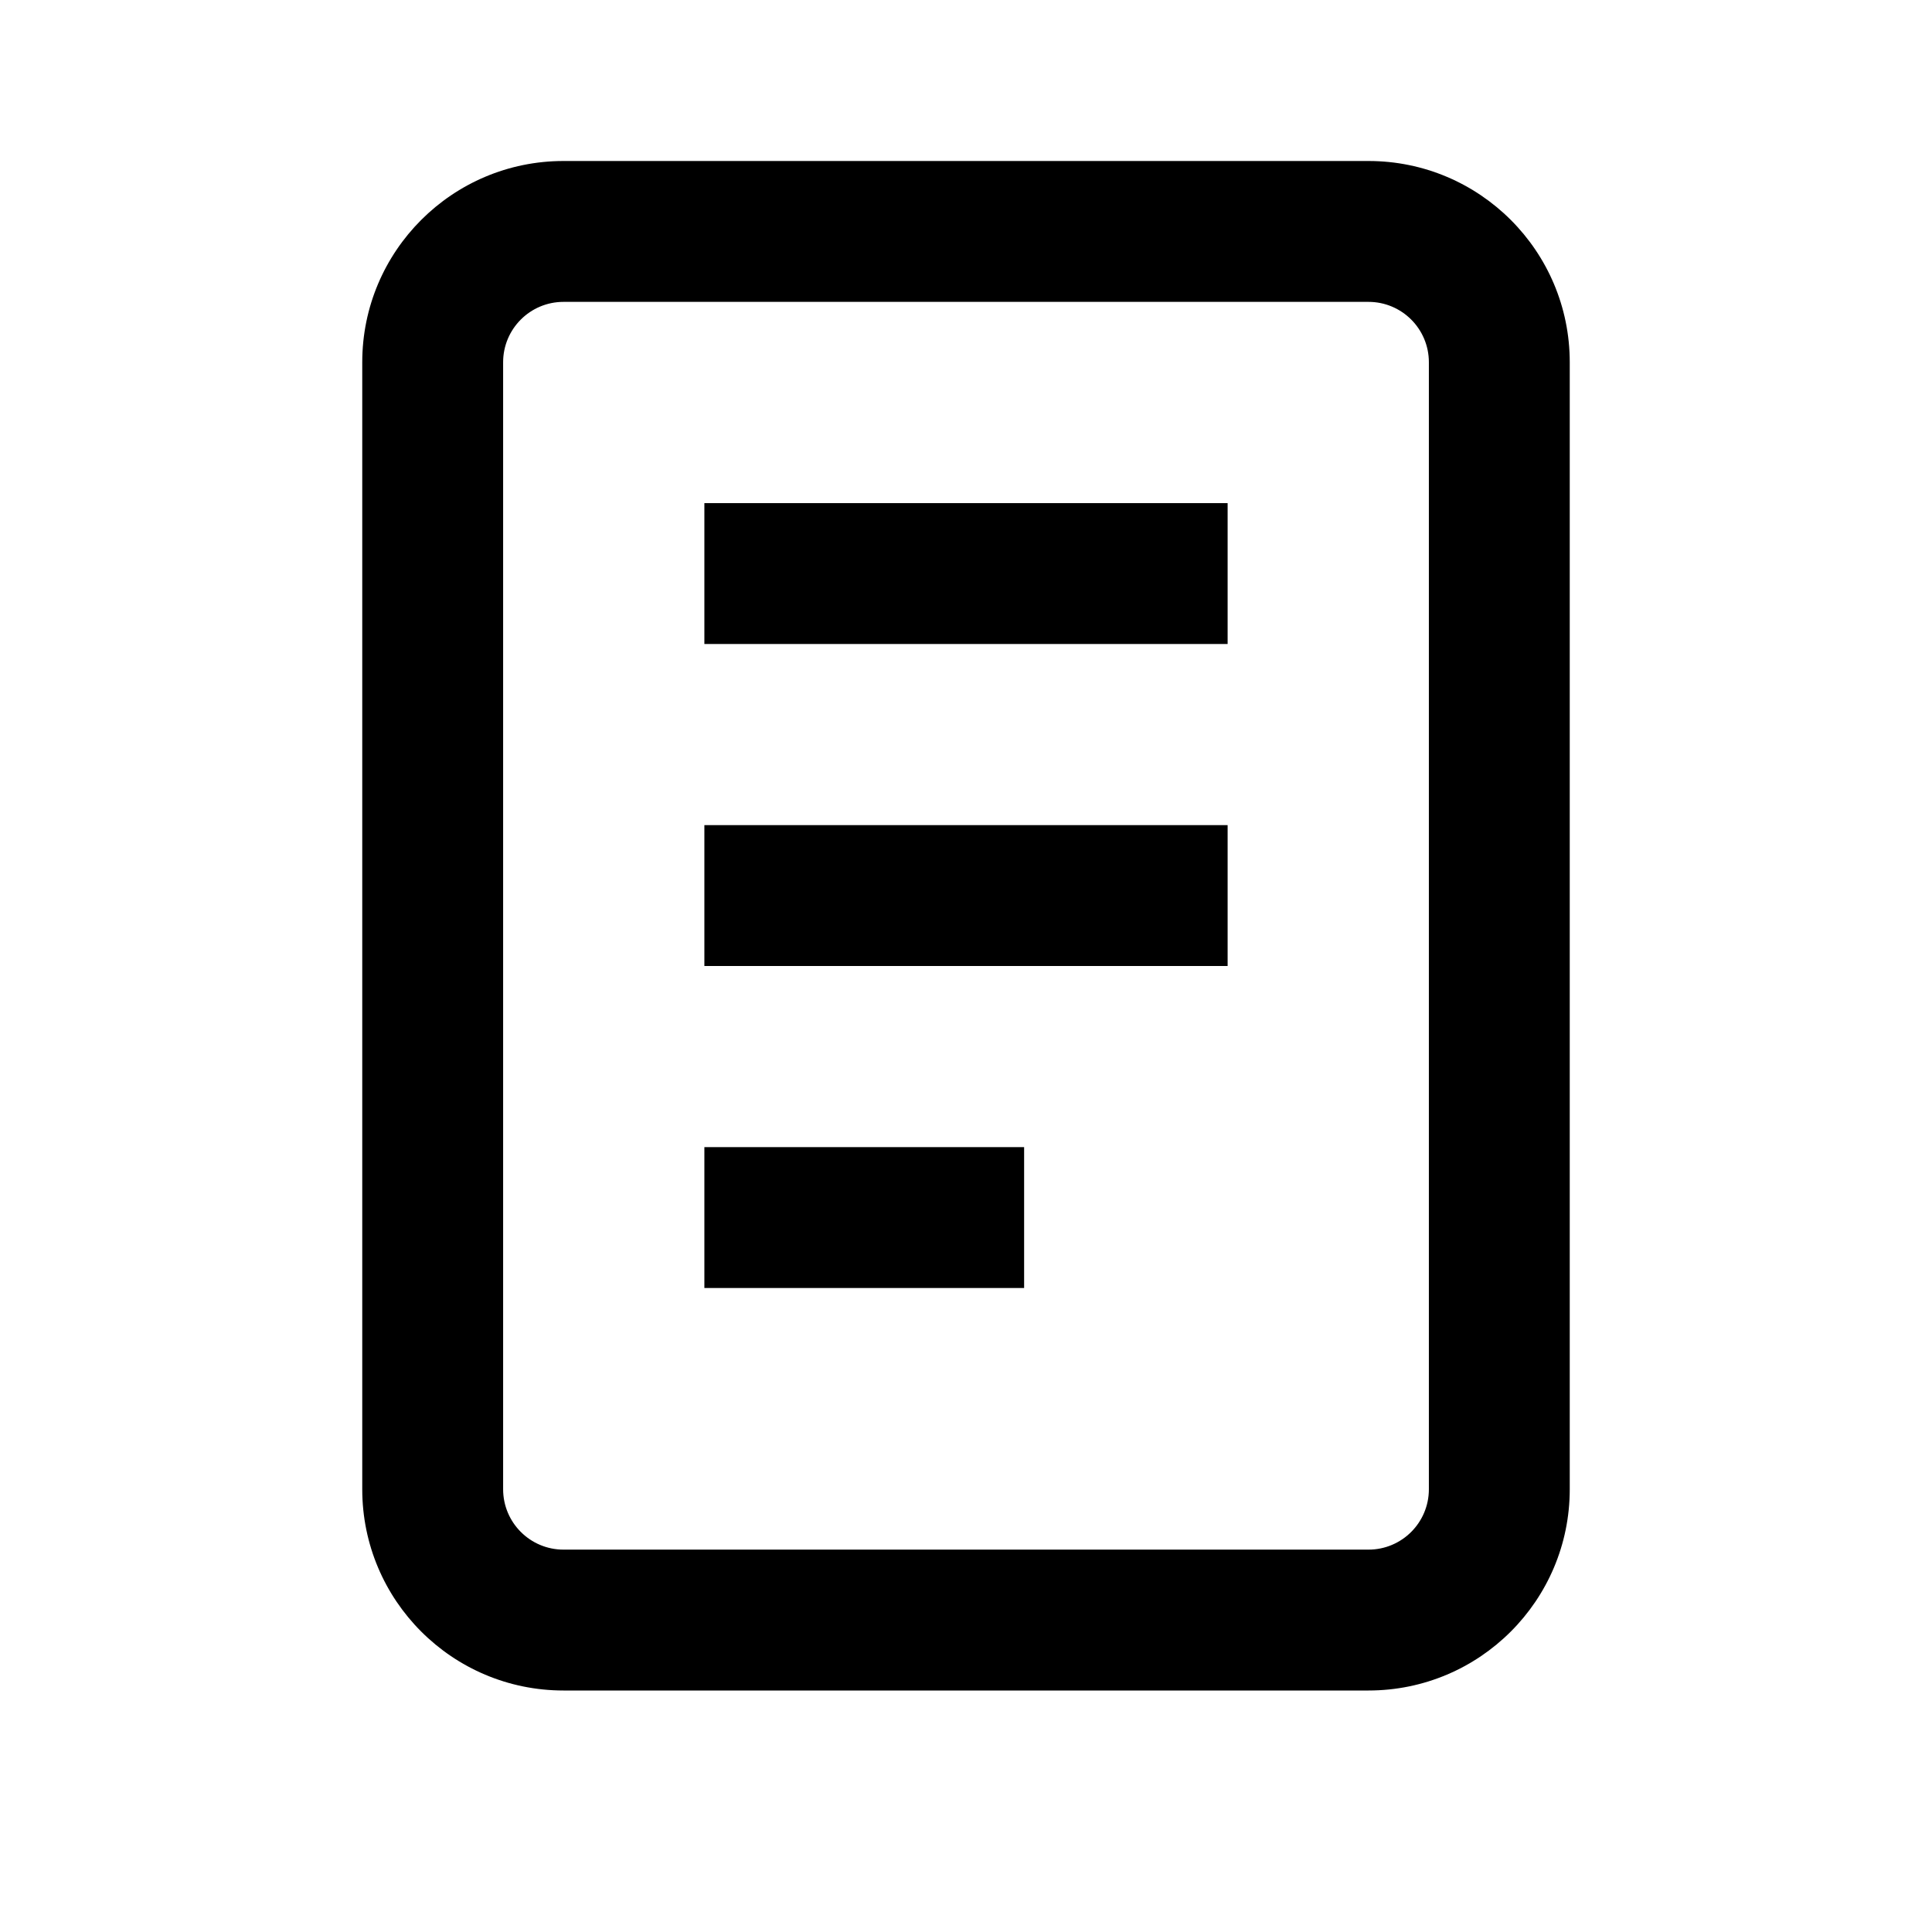
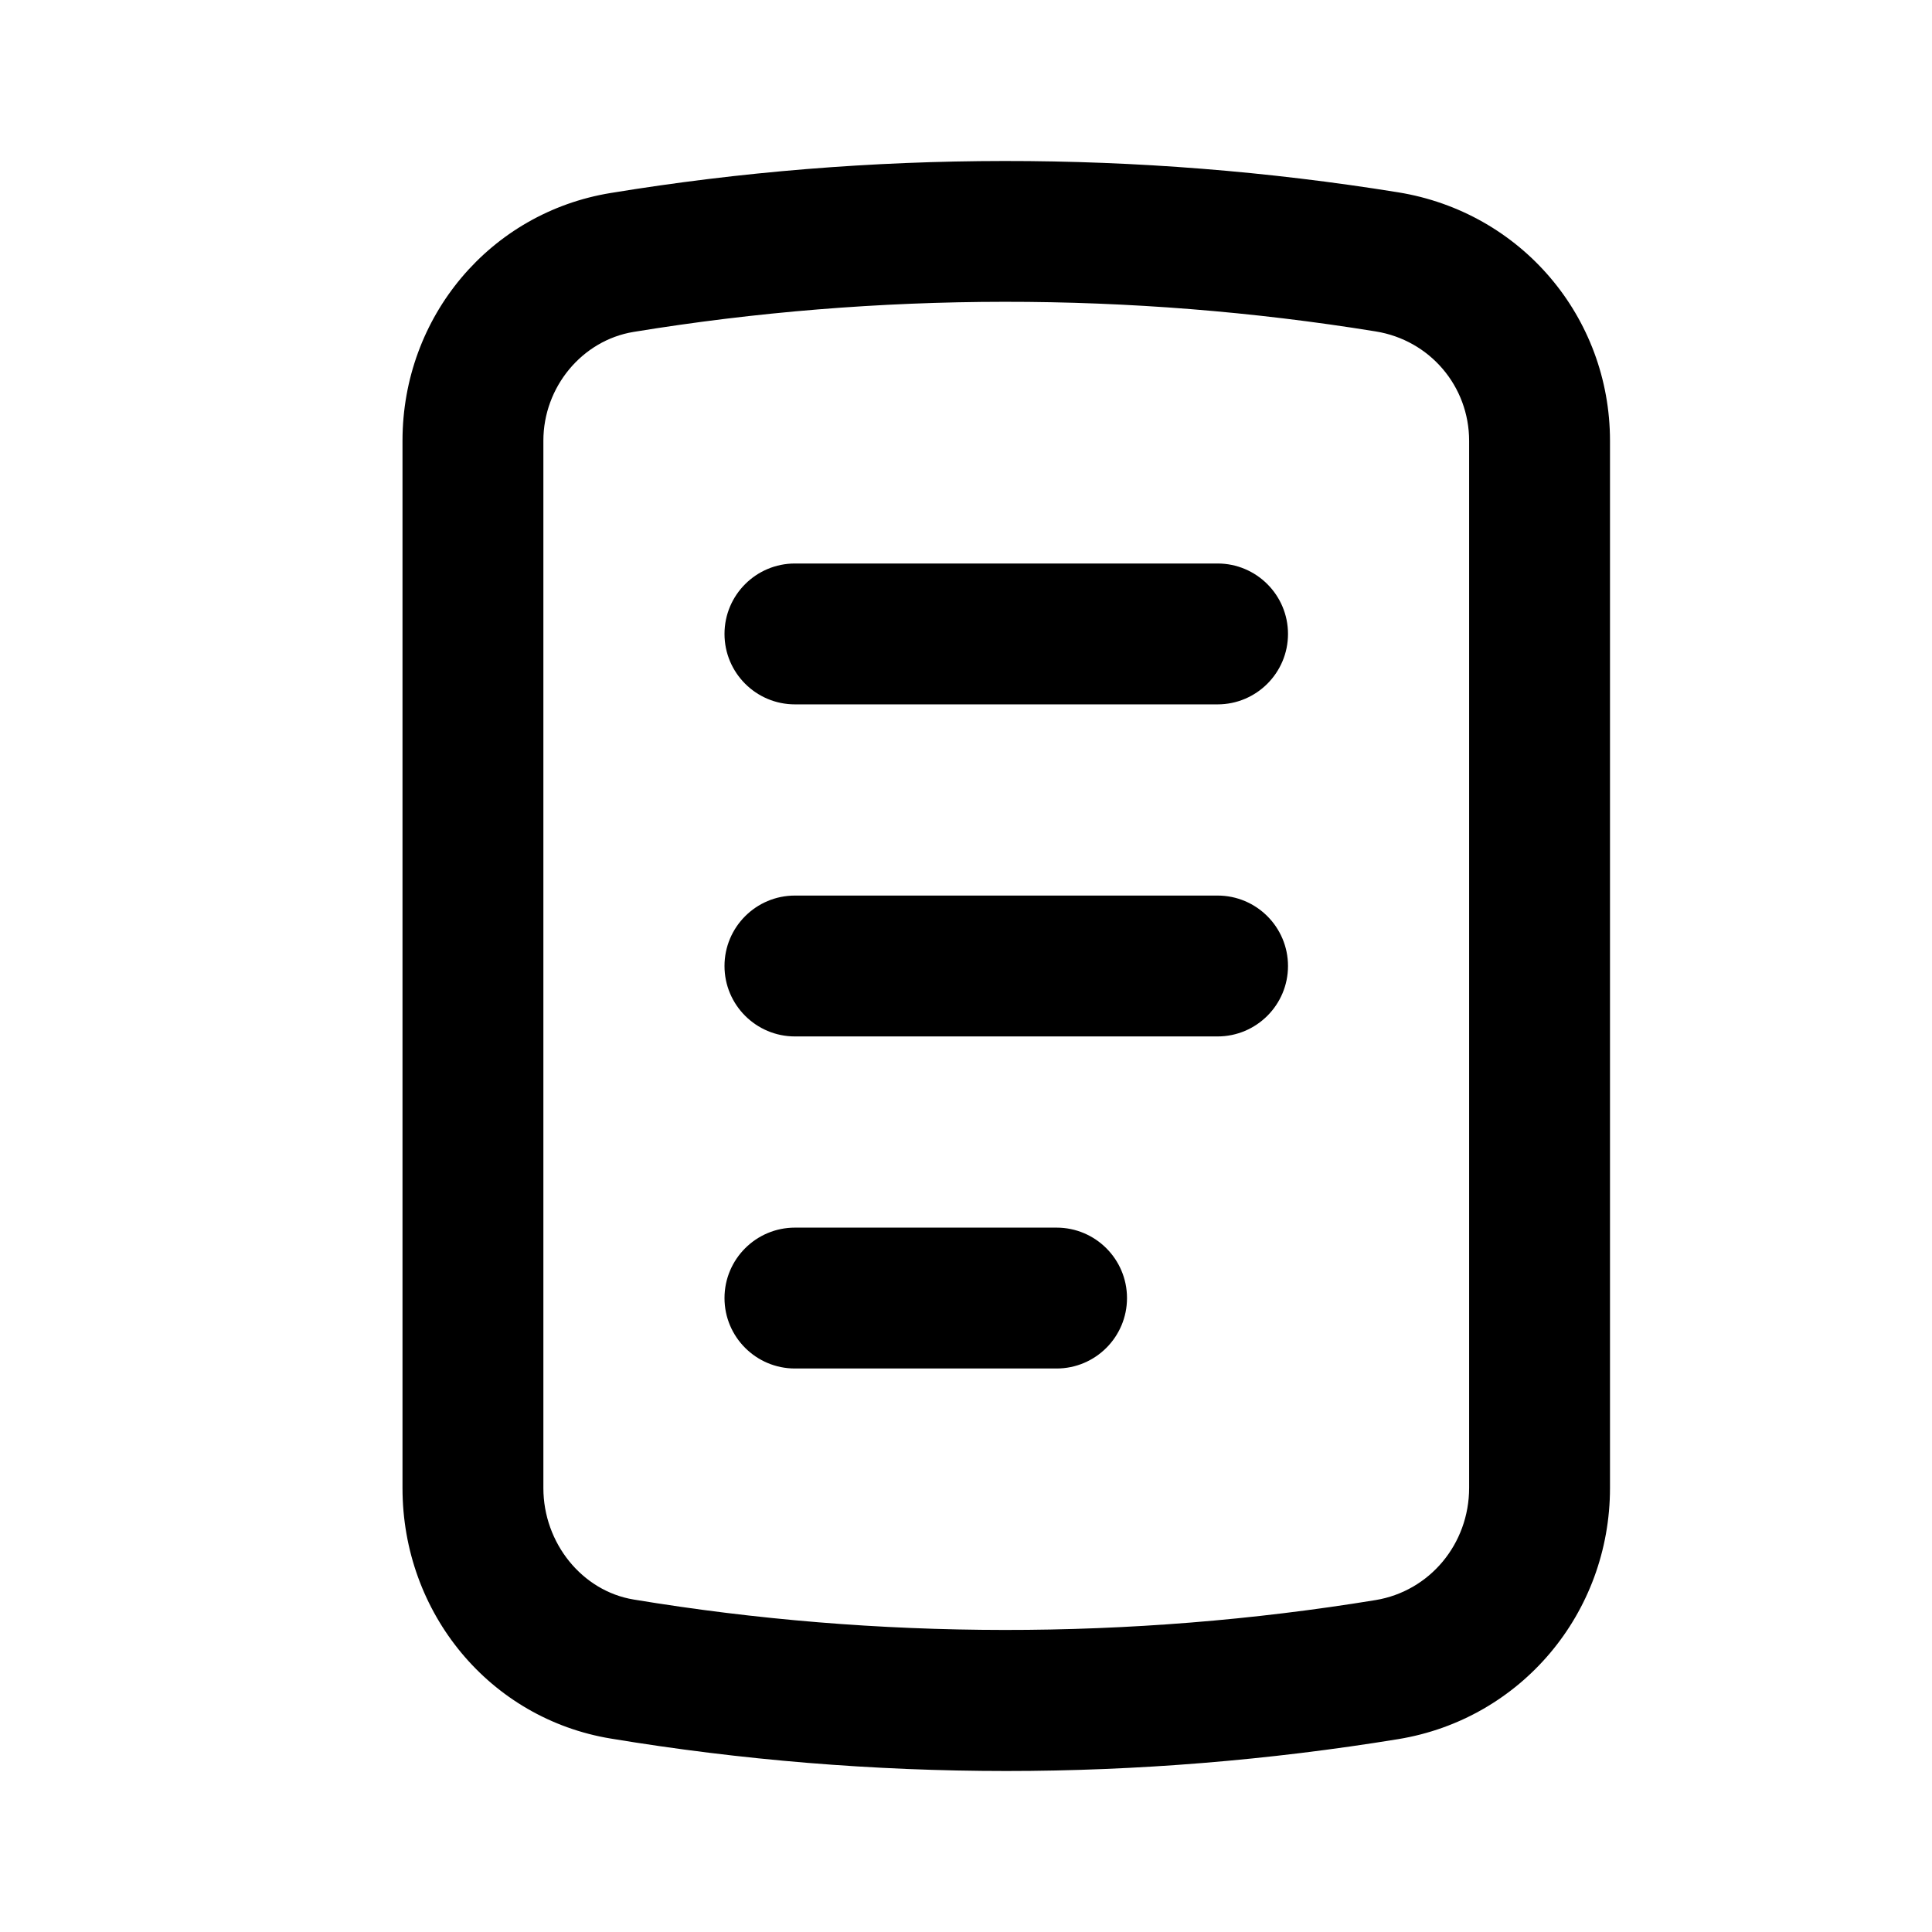
- <svg xmlns="http://www.w3.org/2000/svg" width="24" height="24" fill="none">
-   <path fill="#000" fill-rule="evenodd" d="M7 3.75a.75.75 0 0 0-.75.75v14c0 .414.336.75.75.75h10a.75.75 0 0 0 .75-.75v-14a.75.75 0 0 0-.75-.75zm-2.5.75A2.5 2.5 0 0 1 7 2h10a2.5 2.5 0 0 1 2.5 2.5v14A2.5 2.5 0 0 1 17 21H7a2.5 2.5 0 0 1-2.5-2.5z" clip-rule="evenodd" />
-   <path fill="#000" fill-rule="evenodd" d="M8.75 6.25h6.5V8h-6.5zm0 4h6.5V12h-6.5zm0 4h3.972V16H8.75z" clip-rule="evenodd" />
+ <svg xmlns="http://www.w3.org/2000/svg" width="24" height="24" viewBox="0 0 24 24" fill="none">
+   <path d="M13.125 15.25C13.608 15.25 14 15.642 14 16.125C14 16.608 13.608 17 13.125 17H9.875C9.392 17 9 16.608 9 16.125C9 15.642 9.392 15.25 9.875 15.25H13.125Z" fill="black" />
+   <path d="M15.125 11.125C15.608 11.125 16 11.517 16 12C16 12.483 15.608 12.875 15.125 12.875H9.875C9.392 12.875 9 12.483 9 12C9 11.517 9.392 11.125 9.875 11.125H15.125Z" fill="black" />
+   <path d="M15.125 7C15.608 7 16 7.392 16 7.875C16 8.358 15.608 8.75 15.125 8.75H9.875C9.392 8.75 9 8.358 9 7.875C9 7.392 9.392 7 9.875 7H15.125Z" fill="black" />
+   <path fill-rule="evenodd" clip-rule="evenodd" d="M7.589 2.397C10.804 1.87 14.141 1.868 17.368 2.389C18.894 2.636 20 3.935 20 5.477V18.483C20 20.042 18.893 21.354 17.37 21.604C15.765 21.866 14.126 22 12.5 22C10.857 22 9.203 21.865 7.587 21.597C6.088 21.35 5 20.042 5 18.486V5.475C5 3.935 6.089 2.64 7.589 2.397ZM17.089 4.117C14.048 3.624 10.902 3.627 7.871 4.123C7.231 4.228 6.75 4.808 6.75 5.475V18.485C6.75 19.169 7.232 19.765 7.872 19.87C10.9 20.371 14.047 20.374 17.087 19.877C17.761 19.766 18.25 19.179 18.25 18.482V5.477C18.25 4.798 17.762 4.225 17.089 4.117Z" fill="black" />
</svg>
